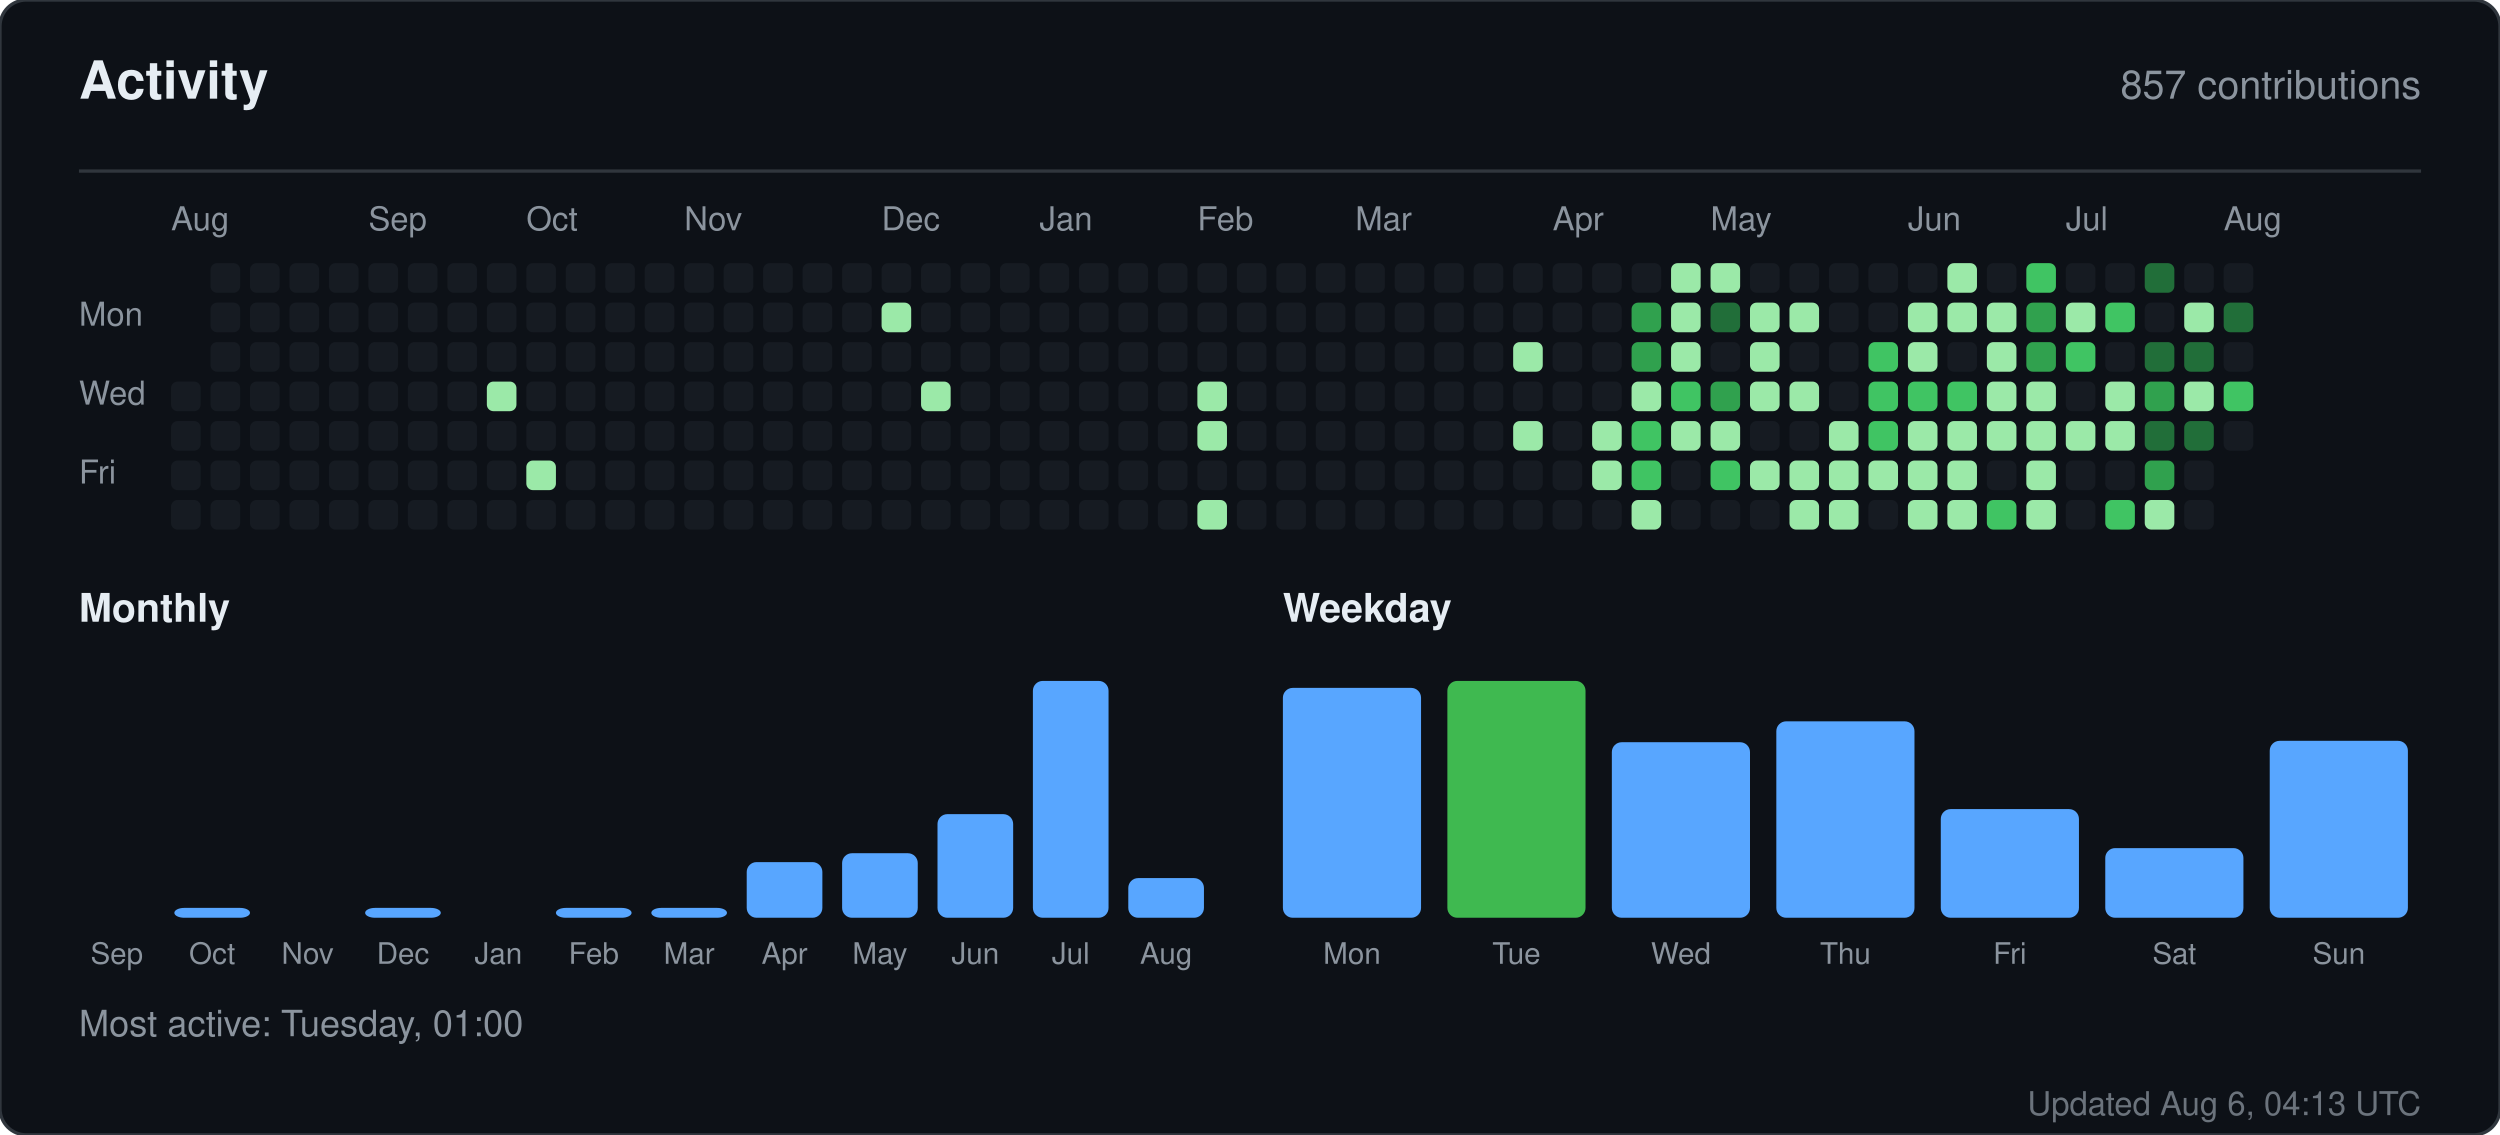
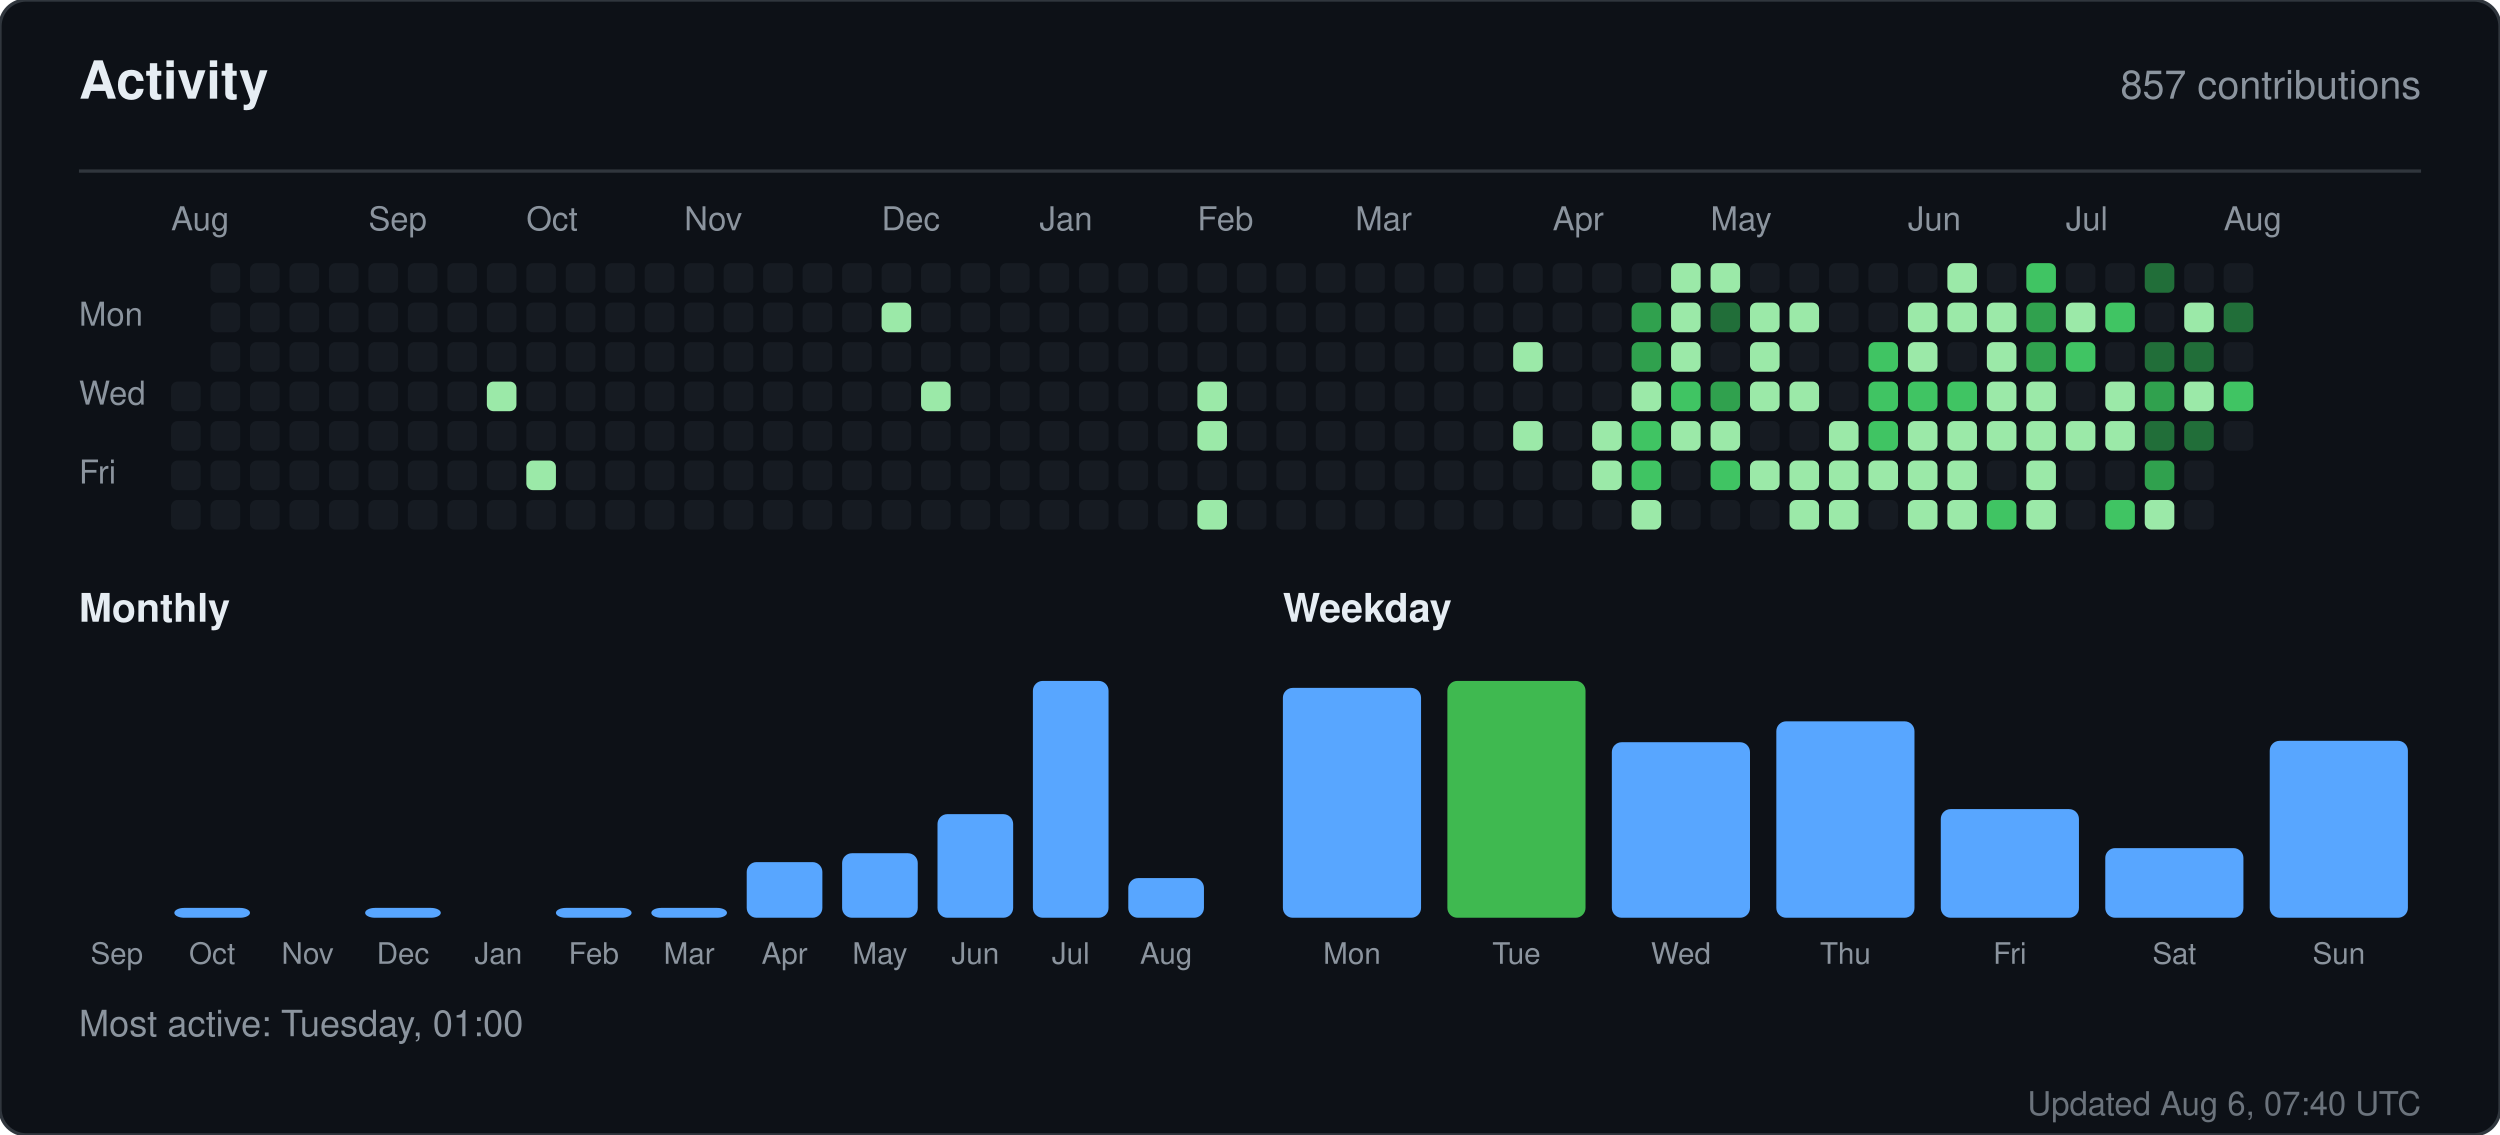
<svg xmlns="http://www.w3.org/2000/svg" width="760" height="345" viewBox="0 0 760 345" role="img" aria-label="Activity for sandiirawan12">
  <rect width="760" height="345" rx="8" fill="#0d1117" stroke="#30363d" />
  <g font-family="-apple-system, BlinkMacSystemFont, Segoe UI, Helvetica, Arial, sans-serif">
    <text x="24" y="30" fill="#e6edf3" font-size="16" font-weight="700">Activity</text>
    <text x="736" y="30" fill="#8b949e" font-size="12" text-anchor="end">857 contributions</text>
    <line x1="24" y1="52" x2="736" y2="52" stroke="#30363d" />
    <text x="52" y="70" fill="#8b949e" font-size="10">Aug</text>
    <text x="112" y="70" fill="#8b949e" font-size="10">Sep</text>
    <text x="160" y="70" fill="#8b949e" font-size="10">Oct</text>
    <text x="208" y="70" fill="#8b949e" font-size="10">Nov</text>
    <text x="268" y="70" fill="#8b949e" font-size="10">Dec</text>
    <text x="316" y="70" fill="#8b949e" font-size="10">Jan</text>
    <text x="364" y="70" fill="#8b949e" font-size="10">Feb</text>
    <text x="412" y="70" fill="#8b949e" font-size="10">Mar</text>
    <text x="472" y="70" fill="#8b949e" font-size="10">Apr</text>
    <text x="520" y="70" fill="#8b949e" font-size="10">May</text>
    <text x="580" y="70" fill="#8b949e" font-size="10">Jun</text>
    <text x="628" y="70" fill="#8b949e" font-size="10">Jul</text>
    <text x="676" y="70" fill="#8b949e" font-size="10">Aug</text>
    <text x="24" y="99" fill="#8b949e" font-size="10">Mon</text>
    <text x="24" y="123" fill="#8b949e" font-size="10">Wed</text>
    <text x="24" y="147" fill="#8b949e" font-size="10">Fri</text>
    <rect x="52" y="116" width="9" height="9" rx="2" fill="#161b22" />
    <rect x="52" y="128" width="9" height="9" rx="2" fill="#161b22" />
    <rect x="52" y="140" width="9" height="9" rx="2" fill="#161b22" />
    <rect x="52" y="152" width="9" height="9" rx="2" fill="#161b22" />
    <rect x="64" y="80" width="9" height="9" rx="2" fill="#161b22" />
    <rect x="64" y="92" width="9" height="9" rx="2" fill="#161b22" />
    <rect x="64" y="104" width="9" height="9" rx="2" fill="#161b22" />
    <rect x="64" y="116" width="9" height="9" rx="2" fill="#161b22" />
    <rect x="64" y="128" width="9" height="9" rx="2" fill="#161b22" />
    <rect x="64" y="140" width="9" height="9" rx="2" fill="#161b22" />
    <rect x="64" y="152" width="9" height="9" rx="2" fill="#161b22" />
    <rect x="76" y="80" width="9" height="9" rx="2" fill="#161b22" />
    <rect x="76" y="92" width="9" height="9" rx="2" fill="#161b22" />
    <rect x="76" y="104" width="9" height="9" rx="2" fill="#161b22" />
    <rect x="76" y="116" width="9" height="9" rx="2" fill="#161b22" />
    <rect x="76" y="128" width="9" height="9" rx="2" fill="#161b22" />
    <rect x="76" y="140" width="9" height="9" rx="2" fill="#161b22" />
    <rect x="76" y="152" width="9" height="9" rx="2" fill="#161b22" />
    <rect x="88" y="80" width="9" height="9" rx="2" fill="#161b22" />
    <rect x="88" y="92" width="9" height="9" rx="2" fill="#161b22" />
    <rect x="88" y="104" width="9" height="9" rx="2" fill="#161b22" />
    <rect x="88" y="116" width="9" height="9" rx="2" fill="#161b22" />
    <rect x="88" y="128" width="9" height="9" rx="2" fill="#161b22" />
    <rect x="88" y="140" width="9" height="9" rx="2" fill="#161b22" />
    <rect x="88" y="152" width="9" height="9" rx="2" fill="#161b22" />
    <rect x="100" y="80" width="9" height="9" rx="2" fill="#161b22" />
    <rect x="100" y="92" width="9" height="9" rx="2" fill="#161b22" />
    <rect x="100" y="104" width="9" height="9" rx="2" fill="#161b22" />
    <rect x="100" y="116" width="9" height="9" rx="2" fill="#161b22" />
    <rect x="100" y="128" width="9" height="9" rx="2" fill="#161b22" />
    <rect x="100" y="140" width="9" height="9" rx="2" fill="#161b22" />
    <rect x="100" y="152" width="9" height="9" rx="2" fill="#161b22" />
    <rect x="112" y="80" width="9" height="9" rx="2" fill="#161b22" />
    <rect x="112" y="92" width="9" height="9" rx="2" fill="#161b22" />
    <rect x="112" y="104" width="9" height="9" rx="2" fill="#161b22" />
    <rect x="112" y="116" width="9" height="9" rx="2" fill="#161b22" />
    <rect x="112" y="128" width="9" height="9" rx="2" fill="#161b22" />
    <rect x="112" y="140" width="9" height="9" rx="2" fill="#161b22" />
    <rect x="112" y="152" width="9" height="9" rx="2" fill="#161b22" />
    <rect x="124" y="80" width="9" height="9" rx="2" fill="#161b22" />
    <rect x="124" y="92" width="9" height="9" rx="2" fill="#161b22" />
    <rect x="124" y="104" width="9" height="9" rx="2" fill="#161b22" />
    <rect x="124" y="116" width="9" height="9" rx="2" fill="#161b22" />
    <rect x="124" y="128" width="9" height="9" rx="2" fill="#161b22" />
    <rect x="124" y="140" width="9" height="9" rx="2" fill="#161b22" />
    <rect x="124" y="152" width="9" height="9" rx="2" fill="#161b22" />
    <rect x="136" y="80" width="9" height="9" rx="2" fill="#161b22" />
    <rect x="136" y="92" width="9" height="9" rx="2" fill="#161b22" />
    <rect x="136" y="104" width="9" height="9" rx="2" fill="#161b22" />
    <rect x="136" y="116" width="9" height="9" rx="2" fill="#161b22" />
    <rect x="136" y="128" width="9" height="9" rx="2" fill="#161b22" />
    <rect x="136" y="140" width="9" height="9" rx="2" fill="#161b22" />
    <rect x="136" y="152" width="9" height="9" rx="2" fill="#161b22" />
    <rect x="148" y="80" width="9" height="9" rx="2" fill="#161b22" />
    <rect x="148" y="92" width="9" height="9" rx="2" fill="#161b22" />
    <rect x="148" y="104" width="9" height="9" rx="2" fill="#161b22" />
    <rect x="148" y="116" width="9" height="9" rx="2" fill="#9be9a8" />
    <rect x="148" y="128" width="9" height="9" rx="2" fill="#161b22" />
    <rect x="148" y="140" width="9" height="9" rx="2" fill="#161b22" />
    <rect x="148" y="152" width="9" height="9" rx="2" fill="#161b22" />
    <rect x="160" y="80" width="9" height="9" rx="2" fill="#161b22" />
    <rect x="160" y="92" width="9" height="9" rx="2" fill="#161b22" />
    <rect x="160" y="104" width="9" height="9" rx="2" fill="#161b22" />
    <rect x="160" y="116" width="9" height="9" rx="2" fill="#161b22" />
    <rect x="160" y="128" width="9" height="9" rx="2" fill="#161b22" />
    <rect x="160" y="140" width="9" height="9" rx="2" fill="#9be9a8" />
    <rect x="160" y="152" width="9" height="9" rx="2" fill="#161b22" />
    <rect x="172" y="80" width="9" height="9" rx="2" fill="#161b22" />
    <rect x="172" y="92" width="9" height="9" rx="2" fill="#161b22" />
    <rect x="172" y="104" width="9" height="9" rx="2" fill="#161b22" />
    <rect x="172" y="116" width="9" height="9" rx="2" fill="#161b22" />
    <rect x="172" y="128" width="9" height="9" rx="2" fill="#161b22" />
    <rect x="172" y="140" width="9" height="9" rx="2" fill="#161b22" />
    <rect x="172" y="152" width="9" height="9" rx="2" fill="#161b22" />
    <rect x="184" y="80" width="9" height="9" rx="2" fill="#161b22" />
    <rect x="184" y="92" width="9" height="9" rx="2" fill="#161b22" />
    <rect x="184" y="104" width="9" height="9" rx="2" fill="#161b22" />
    <rect x="184" y="116" width="9" height="9" rx="2" fill="#161b22" />
    <rect x="184" y="128" width="9" height="9" rx="2" fill="#161b22" />
    <rect x="184" y="140" width="9" height="9" rx="2" fill="#161b22" />
    <rect x="184" y="152" width="9" height="9" rx="2" fill="#161b22" />
    <rect x="196" y="80" width="9" height="9" rx="2" fill="#161b22" />
    <rect x="196" y="92" width="9" height="9" rx="2" fill="#161b22" />
    <rect x="196" y="104" width="9" height="9" rx="2" fill="#161b22" />
    <rect x="196" y="116" width="9" height="9" rx="2" fill="#161b22" />
    <rect x="196" y="128" width="9" height="9" rx="2" fill="#161b22" />
    <rect x="196" y="140" width="9" height="9" rx="2" fill="#161b22" />
    <rect x="196" y="152" width="9" height="9" rx="2" fill="#161b22" />
    <rect x="208" y="80" width="9" height="9" rx="2" fill="#161b22" />
    <rect x="208" y="92" width="9" height="9" rx="2" fill="#161b22" />
    <rect x="208" y="104" width="9" height="9" rx="2" fill="#161b22" />
    <rect x="208" y="116" width="9" height="9" rx="2" fill="#161b22" />
    <rect x="208" y="128" width="9" height="9" rx="2" fill="#161b22" />
    <rect x="208" y="140" width="9" height="9" rx="2" fill="#161b22" />
    <rect x="208" y="152" width="9" height="9" rx="2" fill="#161b22" />
    <rect x="220" y="80" width="9" height="9" rx="2" fill="#161b22" />
    <rect x="220" y="92" width="9" height="9" rx="2" fill="#161b22" />
    <rect x="220" y="104" width="9" height="9" rx="2" fill="#161b22" />
    <rect x="220" y="116" width="9" height="9" rx="2" fill="#161b22" />
    <rect x="220" y="128" width="9" height="9" rx="2" fill="#161b22" />
    <rect x="220" y="140" width="9" height="9" rx="2" fill="#161b22" />
    <rect x="220" y="152" width="9" height="9" rx="2" fill="#161b22" />
    <rect x="232" y="80" width="9" height="9" rx="2" fill="#161b22" />
    <rect x="232" y="92" width="9" height="9" rx="2" fill="#161b22" />
    <rect x="232" y="104" width="9" height="9" rx="2" fill="#161b22" />
    <rect x="232" y="116" width="9" height="9" rx="2" fill="#161b22" />
    <rect x="232" y="128" width="9" height="9" rx="2" fill="#161b22" />
    <rect x="232" y="140" width="9" height="9" rx="2" fill="#161b22" />
    <rect x="232" y="152" width="9" height="9" rx="2" fill="#161b22" />
    <rect x="244" y="80" width="9" height="9" rx="2" fill="#161b22" />
    <rect x="244" y="92" width="9" height="9" rx="2" fill="#161b22" />
    <rect x="244" y="104" width="9" height="9" rx="2" fill="#161b22" />
    <rect x="244" y="116" width="9" height="9" rx="2" fill="#161b22" />
    <rect x="244" y="128" width="9" height="9" rx="2" fill="#161b22" />
    <rect x="244" y="140" width="9" height="9" rx="2" fill="#161b22" />
    <rect x="244" y="152" width="9" height="9" rx="2" fill="#161b22" />
    <rect x="256" y="80" width="9" height="9" rx="2" fill="#161b22" />
    <rect x="256" y="92" width="9" height="9" rx="2" fill="#161b22" />
    <rect x="256" y="104" width="9" height="9" rx="2" fill="#161b22" />
    <rect x="256" y="116" width="9" height="9" rx="2" fill="#161b22" />
    <rect x="256" y="128" width="9" height="9" rx="2" fill="#161b22" />
    <rect x="256" y="140" width="9" height="9" rx="2" fill="#161b22" />
    <rect x="256" y="152" width="9" height="9" rx="2" fill="#161b22" />
    <rect x="268" y="80" width="9" height="9" rx="2" fill="#161b22" />
    <rect x="268" y="92" width="9" height="9" rx="2" fill="#9be9a8" />
    <rect x="268" y="104" width="9" height="9" rx="2" fill="#161b22" />
    <rect x="268" y="116" width="9" height="9" rx="2" fill="#161b22" />
    <rect x="268" y="128" width="9" height="9" rx="2" fill="#161b22" />
    <rect x="268" y="140" width="9" height="9" rx="2" fill="#161b22" />
    <rect x="268" y="152" width="9" height="9" rx="2" fill="#161b22" />
    <rect x="280" y="80" width="9" height="9" rx="2" fill="#161b22" />
    <rect x="280" y="92" width="9" height="9" rx="2" fill="#161b22" />
    <rect x="280" y="104" width="9" height="9" rx="2" fill="#161b22" />
    <rect x="280" y="116" width="9" height="9" rx="2" fill="#9be9a8" />
    <rect x="280" y="128" width="9" height="9" rx="2" fill="#161b22" />
    <rect x="280" y="140" width="9" height="9" rx="2" fill="#161b22" />
    <rect x="280" y="152" width="9" height="9" rx="2" fill="#161b22" />
    <rect x="292" y="80" width="9" height="9" rx="2" fill="#161b22" />
    <rect x="292" y="92" width="9" height="9" rx="2" fill="#161b22" />
    <rect x="292" y="104" width="9" height="9" rx="2" fill="#161b22" />
    <rect x="292" y="116" width="9" height="9" rx="2" fill="#161b22" />
    <rect x="292" y="128" width="9" height="9" rx="2" fill="#161b22" />
    <rect x="292" y="140" width="9" height="9" rx="2" fill="#161b22" />
    <rect x="292" y="152" width="9" height="9" rx="2" fill="#161b22" />
    <rect x="304" y="80" width="9" height="9" rx="2" fill="#161b22" />
    <rect x="304" y="92" width="9" height="9" rx="2" fill="#161b22" />
    <rect x="304" y="104" width="9" height="9" rx="2" fill="#161b22" />
    <rect x="304" y="116" width="9" height="9" rx="2" fill="#161b22" />
    <rect x="304" y="128" width="9" height="9" rx="2" fill="#161b22" />
    <rect x="304" y="140" width="9" height="9" rx="2" fill="#161b22" />
    <rect x="304" y="152" width="9" height="9" rx="2" fill="#161b22" />
    <rect x="316" y="80" width="9" height="9" rx="2" fill="#161b22" />
    <rect x="316" y="92" width="9" height="9" rx="2" fill="#161b22" />
    <rect x="316" y="104" width="9" height="9" rx="2" fill="#161b22" />
    <rect x="316" y="116" width="9" height="9" rx="2" fill="#161b22" />
    <rect x="316" y="128" width="9" height="9" rx="2" fill="#161b22" />
    <rect x="316" y="140" width="9" height="9" rx="2" fill="#161b22" />
    <rect x="316" y="152" width="9" height="9" rx="2" fill="#161b22" />
    <rect x="328" y="80" width="9" height="9" rx="2" fill="#161b22" />
    <rect x="328" y="92" width="9" height="9" rx="2" fill="#161b22" />
    <rect x="328" y="104" width="9" height="9" rx="2" fill="#161b22" />
    <rect x="328" y="116" width="9" height="9" rx="2" fill="#161b22" />
    <rect x="328" y="128" width="9" height="9" rx="2" fill="#161b22" />
    <rect x="328" y="140" width="9" height="9" rx="2" fill="#161b22" />
    <rect x="328" y="152" width="9" height="9" rx="2" fill="#161b22" />
    <rect x="340" y="80" width="9" height="9" rx="2" fill="#161b22" />
    <rect x="340" y="92" width="9" height="9" rx="2" fill="#161b22" />
    <rect x="340" y="104" width="9" height="9" rx="2" fill="#161b22" />
    <rect x="340" y="116" width="9" height="9" rx="2" fill="#161b22" />
    <rect x="340" y="128" width="9" height="9" rx="2" fill="#161b22" />
    <rect x="340" y="140" width="9" height="9" rx="2" fill="#161b22" />
    <rect x="340" y="152" width="9" height="9" rx="2" fill="#161b22" />
    <rect x="352" y="80" width="9" height="9" rx="2" fill="#161b22" />
    <rect x="352" y="92" width="9" height="9" rx="2" fill="#161b22" />
    <rect x="352" y="104" width="9" height="9" rx="2" fill="#161b22" />
    <rect x="352" y="116" width="9" height="9" rx="2" fill="#161b22" />
    <rect x="352" y="128" width="9" height="9" rx="2" fill="#161b22" />
    <rect x="352" y="140" width="9" height="9" rx="2" fill="#161b22" />
    <rect x="352" y="152" width="9" height="9" rx="2" fill="#161b22" />
    <rect x="364" y="80" width="9" height="9" rx="2" fill="#161b22" />
    <rect x="364" y="92" width="9" height="9" rx="2" fill="#161b22" />
    <rect x="364" y="104" width="9" height="9" rx="2" fill="#161b22" />
    <rect x="364" y="116" width="9" height="9" rx="2" fill="#9be9a8" />
    <rect x="364" y="128" width="9" height="9" rx="2" fill="#9be9a8" />
    <rect x="364" y="140" width="9" height="9" rx="2" fill="#161b22" />
    <rect x="364" y="152" width="9" height="9" rx="2" fill="#9be9a8" />
    <rect x="376" y="80" width="9" height="9" rx="2" fill="#161b22" />
    <rect x="376" y="92" width="9" height="9" rx="2" fill="#161b22" />
    <rect x="376" y="104" width="9" height="9" rx="2" fill="#161b22" />
    <rect x="376" y="116" width="9" height="9" rx="2" fill="#161b22" />
    <rect x="376" y="128" width="9" height="9" rx="2" fill="#161b22" />
    <rect x="376" y="140" width="9" height="9" rx="2" fill="#161b22" />
    <rect x="376" y="152" width="9" height="9" rx="2" fill="#161b22" />
    <rect x="388" y="80" width="9" height="9" rx="2" fill="#161b22" />
    <rect x="388" y="92" width="9" height="9" rx="2" fill="#161b22" />
    <rect x="388" y="104" width="9" height="9" rx="2" fill="#161b22" />
    <rect x="388" y="116" width="9" height="9" rx="2" fill="#161b22" />
    <rect x="388" y="128" width="9" height="9" rx="2" fill="#161b22" />
    <rect x="388" y="140" width="9" height="9" rx="2" fill="#161b22" />
    <rect x="388" y="152" width="9" height="9" rx="2" fill="#161b22" />
    <rect x="400" y="80" width="9" height="9" rx="2" fill="#161b22" />
    <rect x="400" y="92" width="9" height="9" rx="2" fill="#161b22" />
    <rect x="400" y="104" width="9" height="9" rx="2" fill="#161b22" />
    <rect x="400" y="116" width="9" height="9" rx="2" fill="#161b22" />
    <rect x="400" y="128" width="9" height="9" rx="2" fill="#161b22" />
    <rect x="400" y="140" width="9" height="9" rx="2" fill="#161b22" />
    <rect x="400" y="152" width="9" height="9" rx="2" fill="#161b22" />
    <rect x="412" y="80" width="9" height="9" rx="2" fill="#161b22" />
    <rect x="412" y="92" width="9" height="9" rx="2" fill="#161b22" />
    <rect x="412" y="104" width="9" height="9" rx="2" fill="#161b22" />
    <rect x="412" y="116" width="9" height="9" rx="2" fill="#161b22" />
    <rect x="412" y="128" width="9" height="9" rx="2" fill="#161b22" />
    <rect x="412" y="140" width="9" height="9" rx="2" fill="#161b22" />
    <rect x="412" y="152" width="9" height="9" rx="2" fill="#161b22" />
    <rect x="424" y="80" width="9" height="9" rx="2" fill="#161b22" />
    <rect x="424" y="92" width="9" height="9" rx="2" fill="#161b22" />
    <rect x="424" y="104" width="9" height="9" rx="2" fill="#161b22" />
    <rect x="424" y="116" width="9" height="9" rx="2" fill="#161b22" />
    <rect x="424" y="128" width="9" height="9" rx="2" fill="#161b22" />
    <rect x="424" y="140" width="9" height="9" rx="2" fill="#161b22" />
    <rect x="424" y="152" width="9" height="9" rx="2" fill="#161b22" />
    <rect x="436" y="80" width="9" height="9" rx="2" fill="#161b22" />
    <rect x="436" y="92" width="9" height="9" rx="2" fill="#161b22" />
    <rect x="436" y="104" width="9" height="9" rx="2" fill="#161b22" />
    <rect x="436" y="116" width="9" height="9" rx="2" fill="#161b22" />
    <rect x="436" y="128" width="9" height="9" rx="2" fill="#161b22" />
    <rect x="436" y="140" width="9" height="9" rx="2" fill="#161b22" />
    <rect x="436" y="152" width="9" height="9" rx="2" fill="#161b22" />
    <rect x="448" y="80" width="9" height="9" rx="2" fill="#161b22" />
    <rect x="448" y="92" width="9" height="9" rx="2" fill="#161b22" />
    <rect x="448" y="104" width="9" height="9" rx="2" fill="#161b22" />
    <rect x="448" y="116" width="9" height="9" rx="2" fill="#161b22" />
    <rect x="448" y="128" width="9" height="9" rx="2" fill="#161b22" />
    <rect x="448" y="140" width="9" height="9" rx="2" fill="#161b22" />
    <rect x="448" y="152" width="9" height="9" rx="2" fill="#161b22" />
    <rect x="460" y="80" width="9" height="9" rx="2" fill="#161b22" />
    <rect x="460" y="92" width="9" height="9" rx="2" fill="#161b22" />
    <rect x="460" y="104" width="9" height="9" rx="2" fill="#9be9a8" />
    <rect x="460" y="116" width="9" height="9" rx="2" fill="#161b22" />
    <rect x="460" y="128" width="9" height="9" rx="2" fill="#9be9a8" />
    <rect x="460" y="140" width="9" height="9" rx="2" fill="#161b22" />
    <rect x="460" y="152" width="9" height="9" rx="2" fill="#161b22" />
    <rect x="472" y="80" width="9" height="9" rx="2" fill="#161b22" />
    <rect x="472" y="92" width="9" height="9" rx="2" fill="#161b22" />
    <rect x="472" y="104" width="9" height="9" rx="2" fill="#161b22" />
    <rect x="472" y="116" width="9" height="9" rx="2" fill="#161b22" />
    <rect x="472" y="128" width="9" height="9" rx="2" fill="#161b22" />
    <rect x="472" y="140" width="9" height="9" rx="2" fill="#161b22" />
    <rect x="472" y="152" width="9" height="9" rx="2" fill="#161b22" />
    <rect x="484" y="80" width="9" height="9" rx="2" fill="#161b22" />
    <rect x="484" y="92" width="9" height="9" rx="2" fill="#161b22" />
    <rect x="484" y="104" width="9" height="9" rx="2" fill="#161b22" />
    <rect x="484" y="116" width="9" height="9" rx="2" fill="#161b22" />
    <rect x="484" y="128" width="9" height="9" rx="2" fill="#9be9a8" />
    <rect x="484" y="140" width="9" height="9" rx="2" fill="#9be9a8" />
    <rect x="484" y="152" width="9" height="9" rx="2" fill="#161b22" />
    <rect x="496" y="80" width="9" height="9" rx="2" fill="#161b22" />
    <rect x="496" y="92" width="9" height="9" rx="2" fill="#30a14e" />
    <rect x="496" y="104" width="9" height="9" rx="2" fill="#30a14e" />
    <rect x="496" y="116" width="9" height="9" rx="2" fill="#9be9a8" />
    <rect x="496" y="128" width="9" height="9" rx="2" fill="#40c463" />
    <rect x="496" y="140" width="9" height="9" rx="2" fill="#40c463" />
    <rect x="496" y="152" width="9" height="9" rx="2" fill="#9be9a8" />
    <rect x="508" y="80" width="9" height="9" rx="2" fill="#9be9a8" />
    <rect x="508" y="92" width="9" height="9" rx="2" fill="#9be9a8" />
    <rect x="508" y="104" width="9" height="9" rx="2" fill="#9be9a8" />
    <rect x="508" y="116" width="9" height="9" rx="2" fill="#40c463" />
    <rect x="508" y="128" width="9" height="9" rx="2" fill="#9be9a8" />
    <rect x="508" y="140" width="9" height="9" rx="2" fill="#161b22" />
    <rect x="508" y="152" width="9" height="9" rx="2" fill="#161b22" />
    <rect x="520" y="80" width="9" height="9" rx="2" fill="#9be9a8" />
    <rect x="520" y="92" width="9" height="9" rx="2" fill="#216e39" />
    <rect x="520" y="104" width="9" height="9" rx="2" fill="#161b22" />
    <rect x="520" y="116" width="9" height="9" rx="2" fill="#30a14e" />
    <rect x="520" y="128" width="9" height="9" rx="2" fill="#9be9a8" />
    <rect x="520" y="140" width="9" height="9" rx="2" fill="#40c463" />
    <rect x="520" y="152" width="9" height="9" rx="2" fill="#161b22" />
    <rect x="532" y="80" width="9" height="9" rx="2" fill="#161b22" />
    <rect x="532" y="92" width="9" height="9" rx="2" fill="#9be9a8" />
    <rect x="532" y="104" width="9" height="9" rx="2" fill="#9be9a8" />
    <rect x="532" y="116" width="9" height="9" rx="2" fill="#9be9a8" />
    <rect x="532" y="128" width="9" height="9" rx="2" fill="#161b22" />
    <rect x="532" y="140" width="9" height="9" rx="2" fill="#9be9a8" />
    <rect x="532" y="152" width="9" height="9" rx="2" fill="#161b22" />
    <rect x="544" y="80" width="9" height="9" rx="2" fill="#161b22" />
    <rect x="544" y="92" width="9" height="9" rx="2" fill="#9be9a8" />
    <rect x="544" y="104" width="9" height="9" rx="2" fill="#161b22" />
    <rect x="544" y="116" width="9" height="9" rx="2" fill="#9be9a8" />
    <rect x="544" y="128" width="9" height="9" rx="2" fill="#161b22" />
    <rect x="544" y="140" width="9" height="9" rx="2" fill="#9be9a8" />
    <rect x="544" y="152" width="9" height="9" rx="2" fill="#9be9a8" />
    <rect x="556" y="80" width="9" height="9" rx="2" fill="#161b22" />
    <rect x="556" y="92" width="9" height="9" rx="2" fill="#161b22" />
    <rect x="556" y="104" width="9" height="9" rx="2" fill="#161b22" />
    <rect x="556" y="116" width="9" height="9" rx="2" fill="#161b22" />
    <rect x="556" y="128" width="9" height="9" rx="2" fill="#9be9a8" />
    <rect x="556" y="140" width="9" height="9" rx="2" fill="#9be9a8" />
    <rect x="556" y="152" width="9" height="9" rx="2" fill="#9be9a8" />
    <rect x="568" y="80" width="9" height="9" rx="2" fill="#161b22" />
    <rect x="568" y="92" width="9" height="9" rx="2" fill="#161b22" />
    <rect x="568" y="104" width="9" height="9" rx="2" fill="#40c463" />
    <rect x="568" y="116" width="9" height="9" rx="2" fill="#40c463" />
    <rect x="568" y="128" width="9" height="9" rx="2" fill="#40c463" />
    <rect x="568" y="140" width="9" height="9" rx="2" fill="#9be9a8" />
    <rect x="568" y="152" width="9" height="9" rx="2" fill="#161b22" />
    <rect x="580" y="80" width="9" height="9" rx="2" fill="#161b22" />
    <rect x="580" y="92" width="9" height="9" rx="2" fill="#9be9a8" />
    <rect x="580" y="104" width="9" height="9" rx="2" fill="#9be9a8" />
    <rect x="580" y="116" width="9" height="9" rx="2" fill="#40c463" />
    <rect x="580" y="128" width="9" height="9" rx="2" fill="#9be9a8" />
    <rect x="580" y="140" width="9" height="9" rx="2" fill="#9be9a8" />
    <rect x="580" y="152" width="9" height="9" rx="2" fill="#9be9a8" />
    <rect x="592" y="80" width="9" height="9" rx="2" fill="#9be9a8" />
    <rect x="592" y="92" width="9" height="9" rx="2" fill="#9be9a8" />
    <rect x="592" y="104" width="9" height="9" rx="2" fill="#161b22" />
    <rect x="592" y="116" width="9" height="9" rx="2" fill="#40c463" />
    <rect x="592" y="128" width="9" height="9" rx="2" fill="#9be9a8" />
    <rect x="592" y="140" width="9" height="9" rx="2" fill="#9be9a8" />
    <rect x="592" y="152" width="9" height="9" rx="2" fill="#9be9a8" />
    <rect x="604" y="80" width="9" height="9" rx="2" fill="#161b22" />
    <rect x="604" y="92" width="9" height="9" rx="2" fill="#9be9a8" />
    <rect x="604" y="104" width="9" height="9" rx="2" fill="#9be9a8" />
    <rect x="604" y="116" width="9" height="9" rx="2" fill="#9be9a8" />
    <rect x="604" y="128" width="9" height="9" rx="2" fill="#9be9a8" />
    <rect x="604" y="140" width="9" height="9" rx="2" fill="#161b22" />
    <rect x="604" y="152" width="9" height="9" rx="2" fill="#40c463" />
    <rect x="616" y="80" width="9" height="9" rx="2" fill="#40c463" />
    <rect x="616" y="92" width="9" height="9" rx="2" fill="#30a14e" />
    <rect x="616" y="104" width="9" height="9" rx="2" fill="#30a14e" />
    <rect x="616" y="116" width="9" height="9" rx="2" fill="#9be9a8" />
    <rect x="616" y="128" width="9" height="9" rx="2" fill="#9be9a8" />
    <rect x="616" y="140" width="9" height="9" rx="2" fill="#9be9a8" />
    <rect x="616" y="152" width="9" height="9" rx="2" fill="#9be9a8" />
    <rect x="628" y="80" width="9" height="9" rx="2" fill="#161b22" />
    <rect x="628" y="92" width="9" height="9" rx="2" fill="#9be9a8" />
    <rect x="628" y="104" width="9" height="9" rx="2" fill="#40c463" />
    <rect x="628" y="116" width="9" height="9" rx="2" fill="#161b22" />
    <rect x="628" y="128" width="9" height="9" rx="2" fill="#9be9a8" />
    <rect x="628" y="140" width="9" height="9" rx="2" fill="#161b22" />
    <rect x="628" y="152" width="9" height="9" rx="2" fill="#161b22" />
    <rect x="640" y="80" width="9" height="9" rx="2" fill="#161b22" />
    <rect x="640" y="92" width="9" height="9" rx="2" fill="#40c463" />
    <rect x="640" y="104" width="9" height="9" rx="2" fill="#161b22" />
    <rect x="640" y="116" width="9" height="9" rx="2" fill="#9be9a8" />
    <rect x="640" y="128" width="9" height="9" rx="2" fill="#9be9a8" />
    <rect x="640" y="140" width="9" height="9" rx="2" fill="#161b22" />
    <rect x="640" y="152" width="9" height="9" rx="2" fill="#40c463" />
    <rect x="652" y="80" width="9" height="9" rx="2" fill="#216e39" />
    <rect x="652" y="92" width="9" height="9" rx="2" fill="#161b22" />
    <rect x="652" y="104" width="9" height="9" rx="2" fill="#216e39" />
    <rect x="652" y="116" width="9" height="9" rx="2" fill="#30a14e" />
    <rect x="652" y="128" width="9" height="9" rx="2" fill="#216e39" />
    <rect x="652" y="140" width="9" height="9" rx="2" fill="#30a14e" />
    <rect x="652" y="152" width="9" height="9" rx="2" fill="#9be9a8" />
    <rect x="664" y="80" width="9" height="9" rx="2" fill="#161b22" />
    <rect x="664" y="92" width="9" height="9" rx="2" fill="#9be9a8" />
    <rect x="664" y="104" width="9" height="9" rx="2" fill="#216e39" />
    <rect x="664" y="116" width="9" height="9" rx="2" fill="#9be9a8" />
    <rect x="664" y="128" width="9" height="9" rx="2" fill="#216e39" />
    <rect x="664" y="140" width="9" height="9" rx="2" fill="#161b22" />
    <rect x="664" y="152" width="9" height="9" rx="2" fill="#161b22" />
    <rect x="676" y="80" width="9" height="9" rx="2" fill="#161b22" />
    <rect x="676" y="92" width="9" height="9" rx="2" fill="#216e39" />
    <rect x="676" y="104" width="9" height="9" rx="2" fill="#161b22" />
    <rect x="676" y="116" width="9" height="9" rx="2" fill="#40c463" />
    <rect x="676" y="128" width="9" height="9" rx="2" fill="#161b22" />
    <text x="24" y="189" fill="#e6edf3" font-size="12" font-weight="600">Monthly</text>
    <text x="390" y="189" fill="#e6edf3" font-size="12" font-weight="600">Weekday</text>
    <rect x="24" y="279" width="23" height="0" rx="3" fill="#58a6ff" />
    <text x="35.5" y="293" fill="#8b949e" font-size="9" text-anchor="middle">Sep</text>
    <rect x="53" y="276" width="23" height="3" rx="3" fill="#58a6ff" />
    <text x="64.5" y="293" fill="#8b949e" font-size="9" text-anchor="middle">Oct</text>
    <rect x="82" y="279" width="23" height="0" rx="3" fill="#58a6ff" />
    <text x="93.5" y="293" fill="#8b949e" font-size="9" text-anchor="middle">Nov</text>
    <rect x="111" y="276" width="23" height="3" rx="3" fill="#58a6ff" />
    <text x="122.5" y="293" fill="#8b949e" font-size="9" text-anchor="middle">Dec</text>
    <rect x="140" y="279" width="23" height="0" rx="3" fill="#58a6ff" />
    <text x="151.5" y="293" fill="#8b949e" font-size="9" text-anchor="middle">Jan</text>
    <rect x="169" y="276" width="23" height="3" rx="3" fill="#58a6ff" />
    <text x="180.5" y="293" fill="#8b949e" font-size="9" text-anchor="middle">Feb</text>
    <rect x="198" y="276" width="23" height="3" rx="3" fill="#58a6ff" />
    <text x="209.5" y="293" fill="#8b949e" font-size="9" text-anchor="middle">Mar</text>
    <rect x="227" y="262.08" width="23" height="16.92" rx="3" fill="#58a6ff" />
    <text x="238.5" y="293" fill="#8b949e" font-size="9" text-anchor="middle">Apr</text>
    <rect x="256" y="259.38" width="23" height="19.62" rx="3" fill="#58a6ff" />
    <text x="267.5" y="293" fill="#8b949e" font-size="9" text-anchor="middle">May</text>
    <rect x="285" y="247.5" width="23" height="31.5" rx="3" fill="#58a6ff" />
    <text x="296.5" y="293" fill="#8b949e" font-size="9" text-anchor="middle">Jun</text>
    <rect x="314" y="207" width="23" height="72" rx="3" fill="#58a6ff" />
    <text x="325.5" y="293" fill="#8b949e" font-size="9" text-anchor="middle">Jul</text>
    <rect x="343" y="266.94" width="23" height="12.06" rx="3" fill="#58a6ff" />
    <text x="354.5" y="293" fill="#8b949e" font-size="9" text-anchor="middle">Aug</text>
    <rect x="390" y="209.118" width="42" height="69.882" rx="3" fill="#58a6ff" />
    <text x="411" y="293" fill="#8b949e" font-size="9" text-anchor="middle">Mon</text>
    <rect x="440" y="207" width="42" height="72" rx="3" fill="#3fb950" />
    <text x="461" y="293" fill="#8b949e" font-size="9" text-anchor="middle">Tue</text>
    <rect x="490" y="225.635" width="42" height="53.365" rx="3" fill="#58a6ff" />
    <text x="511" y="293" fill="#8b949e" font-size="9" text-anchor="middle">Wed</text>
    <rect x="540" y="219.282" width="42" height="59.718" rx="3" fill="#58a6ff" />
    <text x="561" y="293" fill="#8b949e" font-size="9" text-anchor="middle">Thu</text>
    <rect x="590" y="245.965" width="42" height="33.035" rx="3" fill="#58a6ff" />
    <text x="611" y="293" fill="#8b949e" font-size="9" text-anchor="middle">Fri</text>
    <rect x="640" y="257.824" width="42" height="21.176" rx="3" fill="#58a6ff" />
    <text x="661" y="293" fill="#8b949e" font-size="9" text-anchor="middle">Sat</text>
    <rect x="690" y="225.212" width="42" height="53.788" rx="3" fill="#58a6ff" />
    <text x="711" y="293" fill="#8b949e" font-size="9" text-anchor="middle">Sun</text>
    <text x="24" y="315" fill="#8b949e" font-size="11">Most active: Tuesday, 01:00</text>
-     <text x="736" y="339" fill="#8b949e" font-size="10" text-anchor="end" opacity="0.75">Updated Aug 6, 04:13 UTC</text>
+     <text x="736" y="339" fill="#8b949e" font-size="10" text-anchor="end" opacity="0.75">Updated Aug 6, 07:40 UTC</text>
  </g>
</svg>
